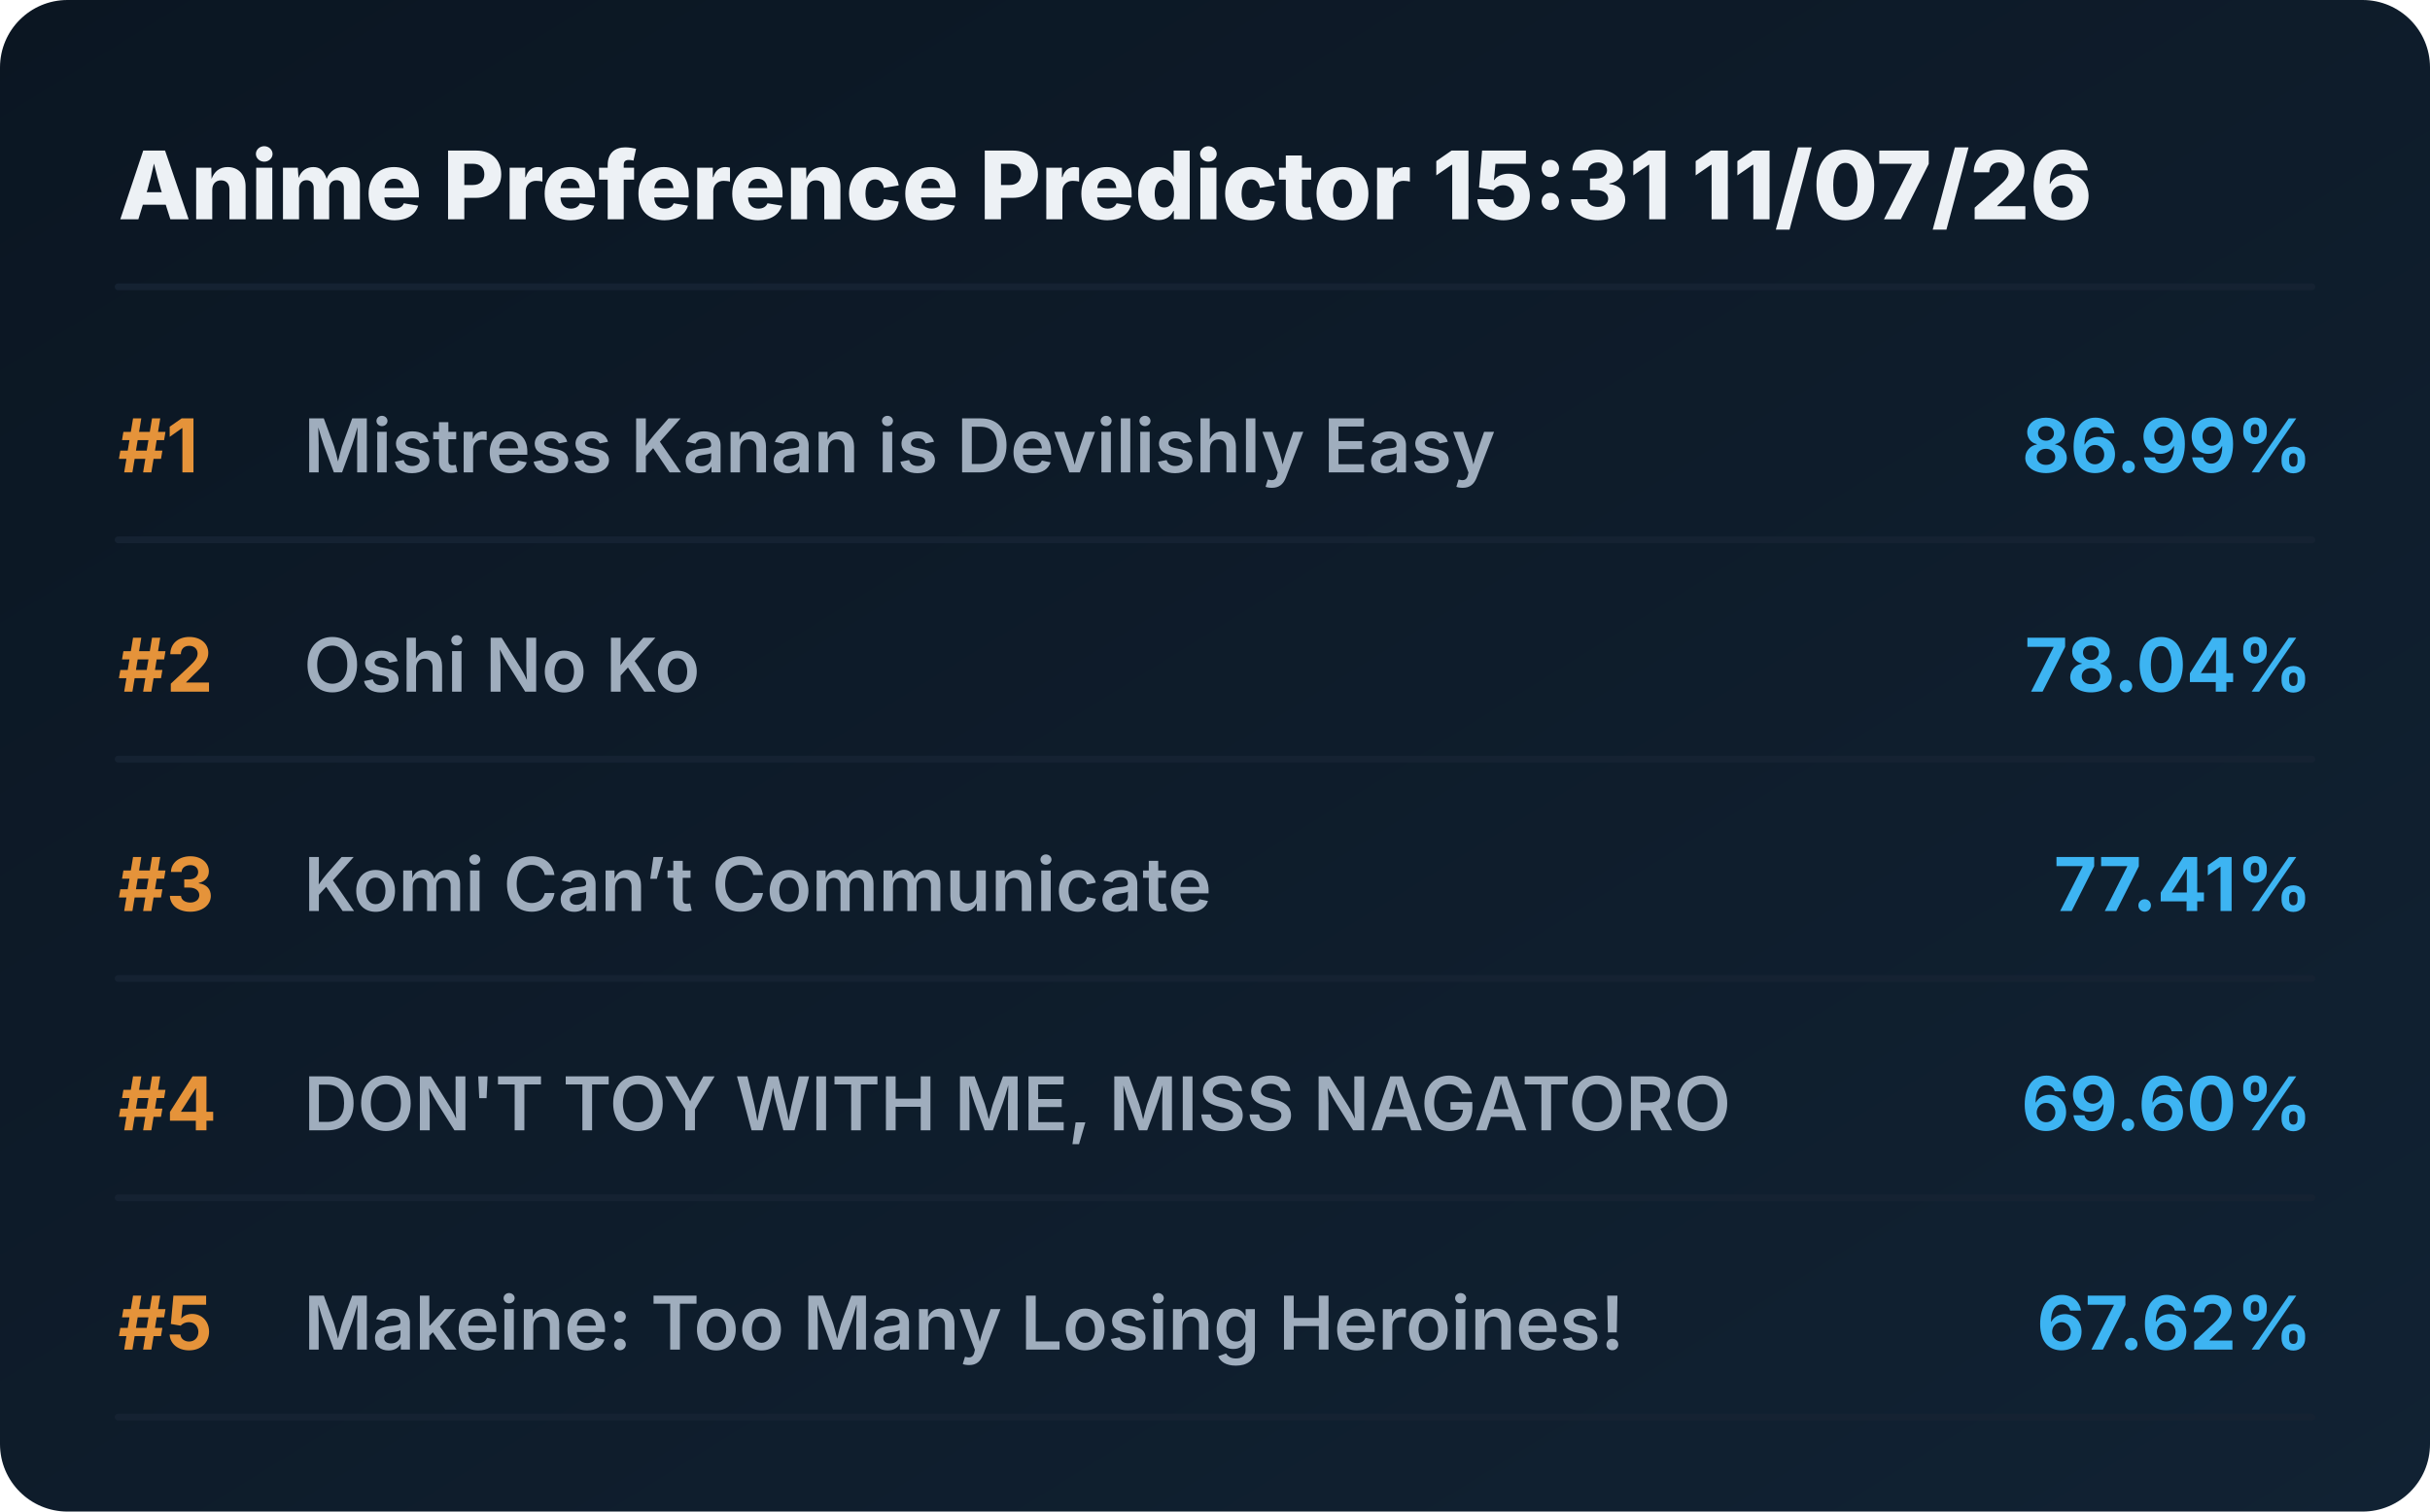
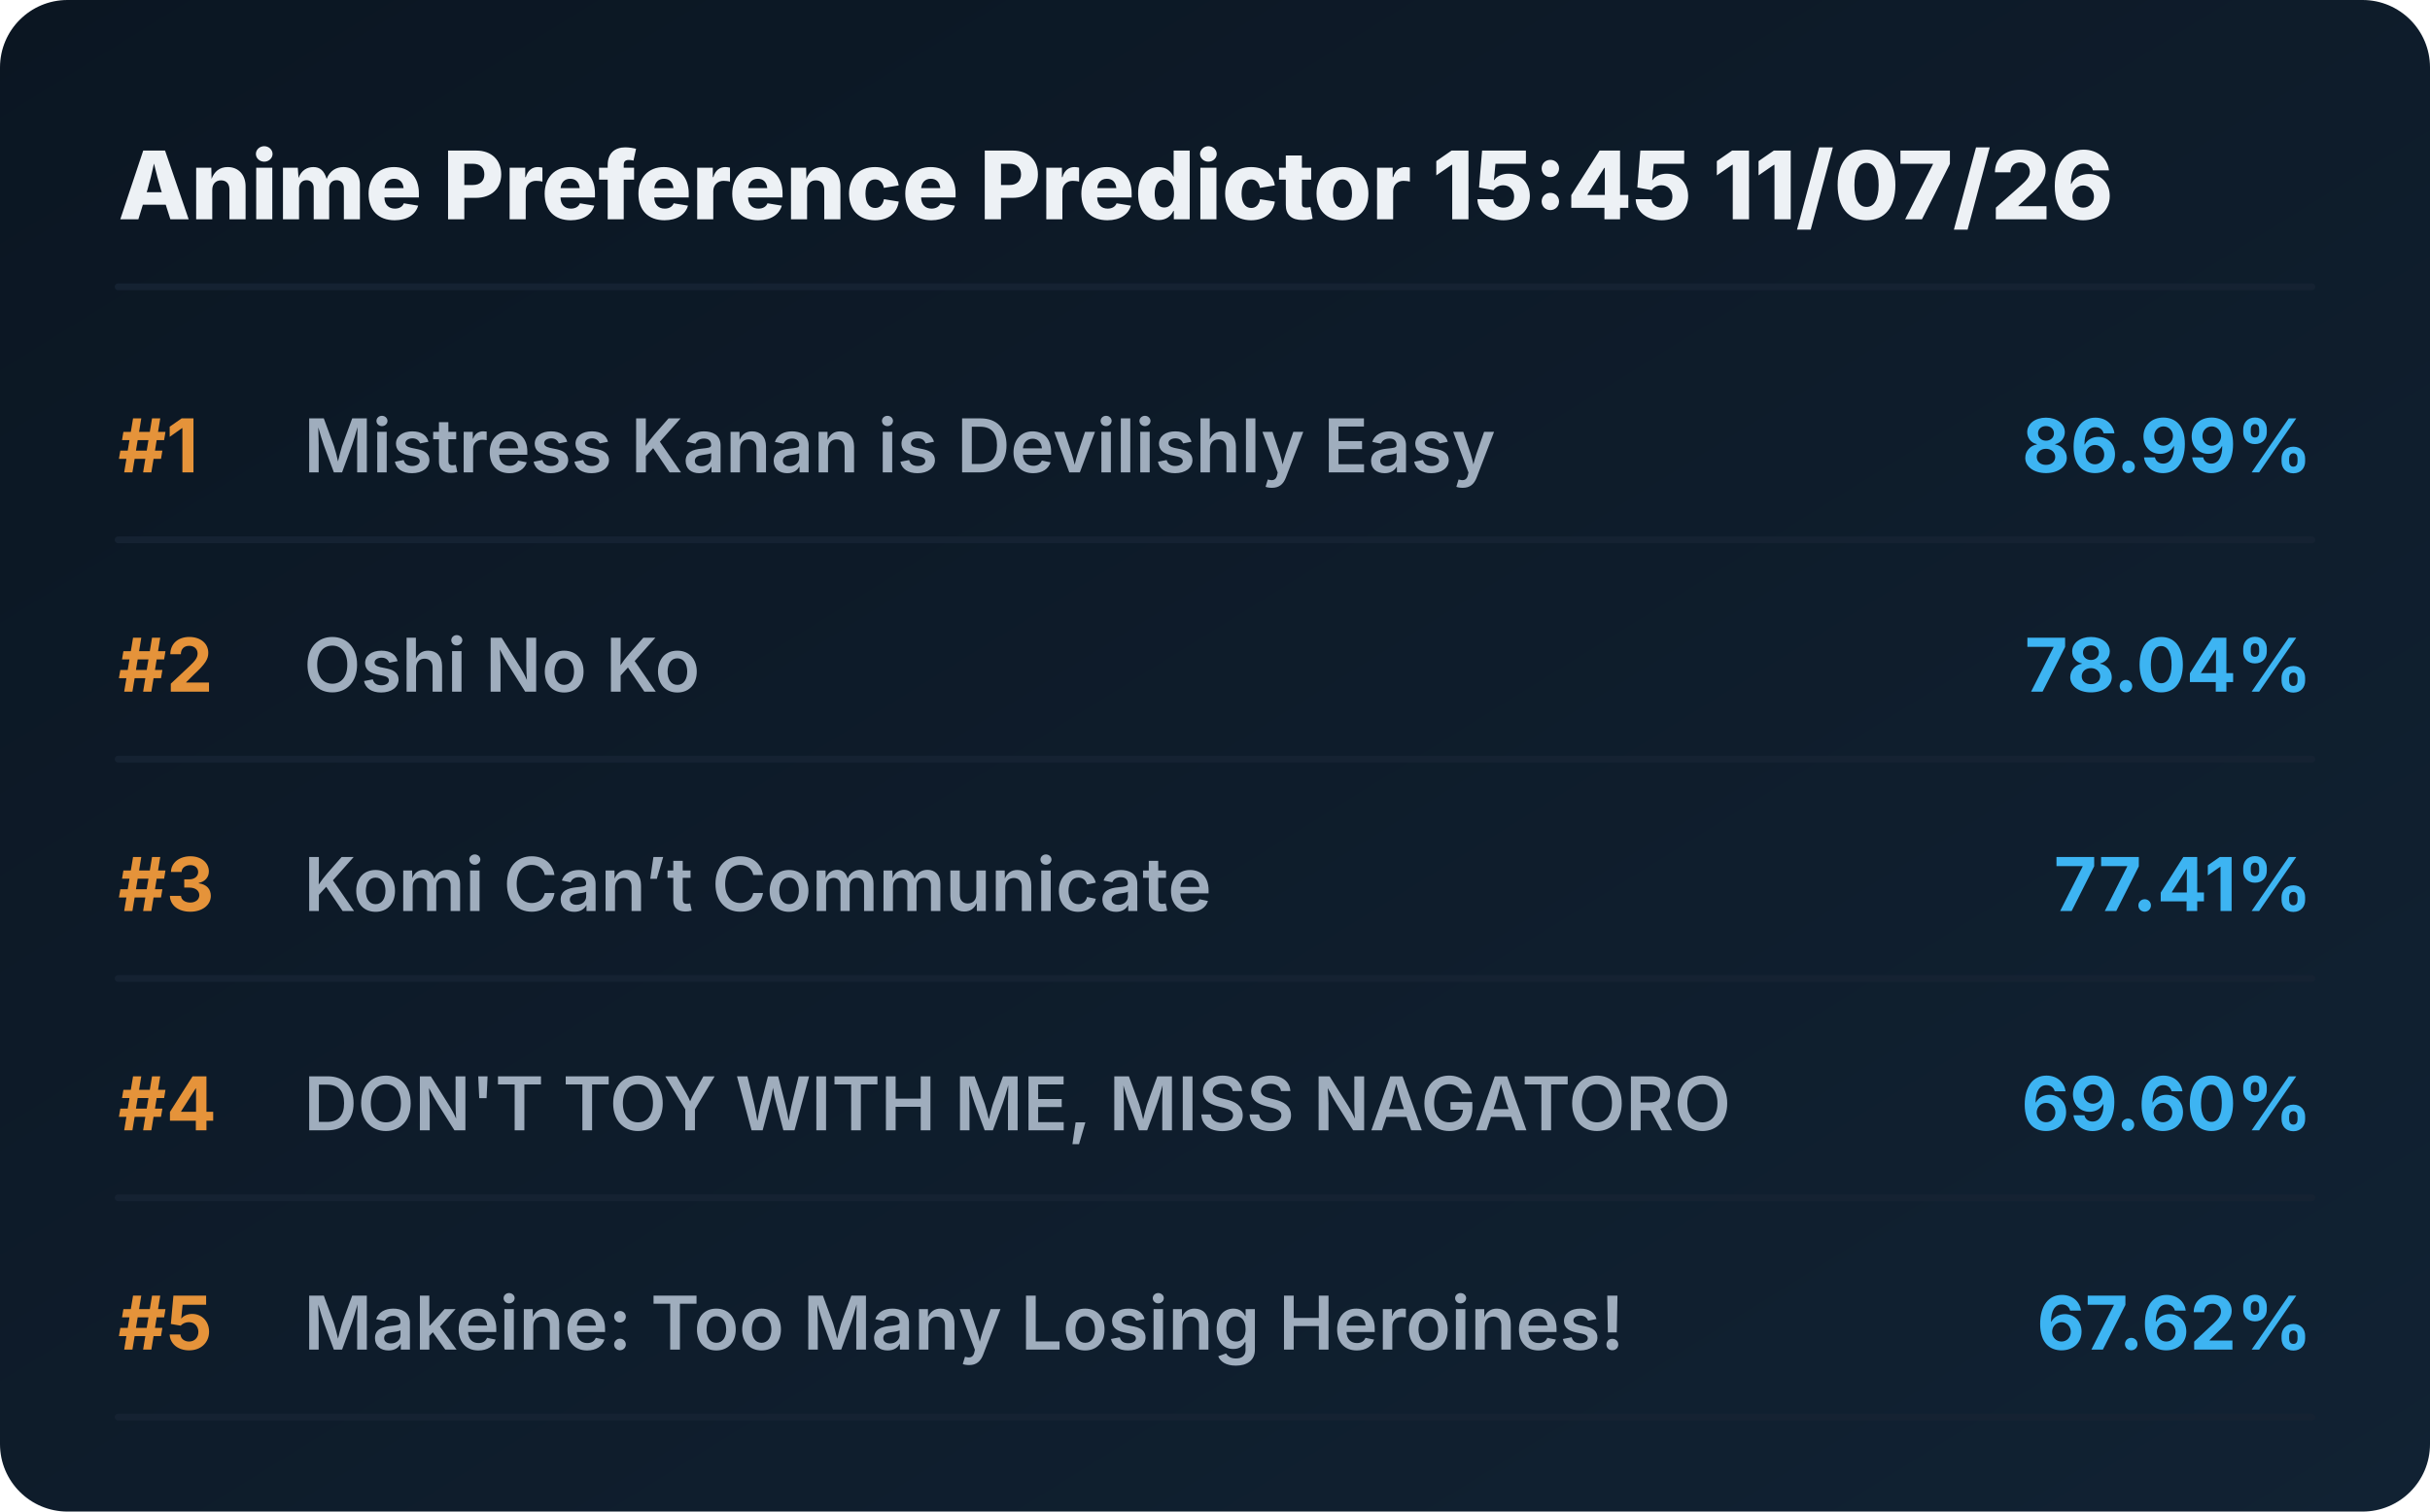
<svg xmlns="http://www.w3.org/2000/svg" viewBox="0 0 720 448" preserveAspectRatio="xMidYMid meet" style="width: 100%; height: auto; max-width: 720px;">
  <defs>
    <linearGradient id="boxGrad" x1="0%" y1="0%" x2="100%" y2="100%">
      <stop offset="0%" stop-color="#0b1622" />
      <stop offset="100%" stop-color="#112233" />
    </linearGradient>
    <clipPath id="titleClip">
      <rect x="90" y="0" width="510" height="100%" />
    </clipPath>
  </defs>
  <style>
    .bg { fill: url(#boxGrad); rx: 20px; }
    .header { font-family: 'Overpass', 'Inter', system-ui, sans-serif; font-weight: 800; font-size: 28px; fill: #edf1f5; }
    .rank { font-family: 'Overpass', 'Inter', system-ui, sans-serif; font-weight: 700; font-size: 22px; fill: #e5933a; }
    .title { font-family: 'Overpass', 'Inter', system-ui, sans-serif; font-weight: 600; font-size: 22px; fill: #9fadbd; }
    .score { font-family: 'Overpass', 'Inter', system-ui, sans-serif; font-weight: 700; font-size: 22px; fill: #3db4f2; }
    .line { stroke: #152232; stroke-width: 2; stroke-linecap: round; }
  </style>
  <rect class="bg" width="720" height="448" />
-   <text x="35" y="65" class="header">Anime Preference Predictor 15:31 11/07/26</text>
+   <text x="35" y="65" class="header">Anime Preference Predictor 15:45 11/07/26</text>
  <line x1="35" y1="85" x2="685" y2="85" class="line" />
  <g transform="translate(0, 0)">
    <text x="35" y="140" class="rank">#1</text>
    <text x="90" y="140" class="title">Mistress Kanan is Devilishly Easy</text>
    <text x="685" y="140" class="score" text-anchor="end">86.99%</text>
    <line x1="35" y1="160" x2="685" y2="160" class="line" />
  </g>
  <g transform="translate(0, 65)">
    <text x="35" y="140" class="rank">#2</text>
    <text x="90" y="140" class="title">Oshi No Ko</text>
    <text x="685" y="140" class="score" text-anchor="end">78.04%</text>
    <line x1="35" y1="160" x2="685" y2="160" class="line" />
  </g>
  <g transform="translate(0, 130)">
    <text x="35" y="140" class="rank">#3</text>
    <text x="90" y="140" class="title">Komi Can’t Communicate</text>
    <text x="685" y="140" class="score" text-anchor="end">77.41%</text>
    <line x1="35" y1="160" x2="685" y2="160" class="line" />
  </g>
  <g transform="translate(0, 195)">
    <text x="35" y="140" class="rank">#4</text>
    <text x="90" y="140" class="title">DON'T TOY WITH ME, MISS NAGATORO</text>
    <text x="685" y="140" class="score" text-anchor="end">69.60%</text>
    <line x1="35" y1="160" x2="685" y2="160" class="line" />
  </g>
  <g transform="translate(0, 260)">
    <text x="35" y="140" class="rank">#5</text>
    <text x="90" y="140" class="title">Makeine: Too Many Losing Heroines!</text>
    <text x="685" y="140" class="score" text-anchor="end">67.62%</text>
    <line x1="35" y1="160" x2="685" y2="160" class="line" />
  </g>
</svg>
